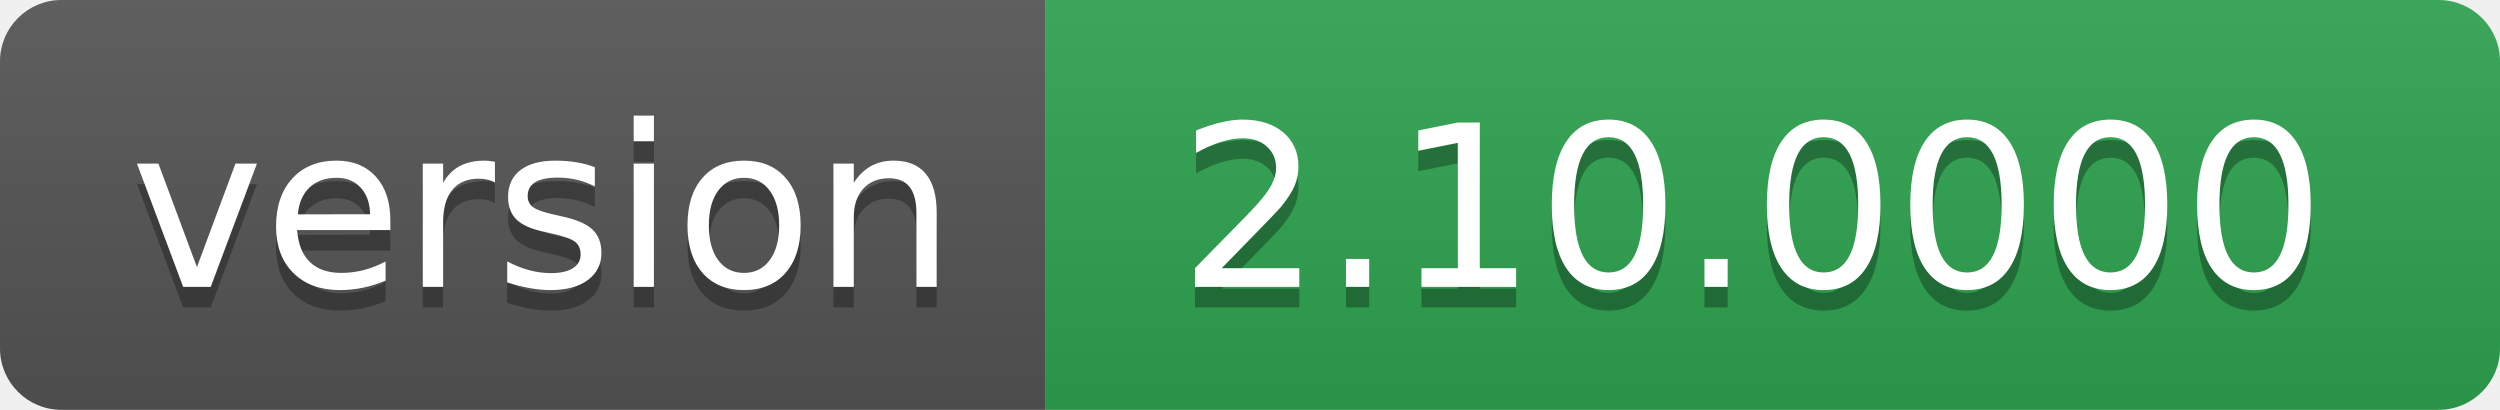
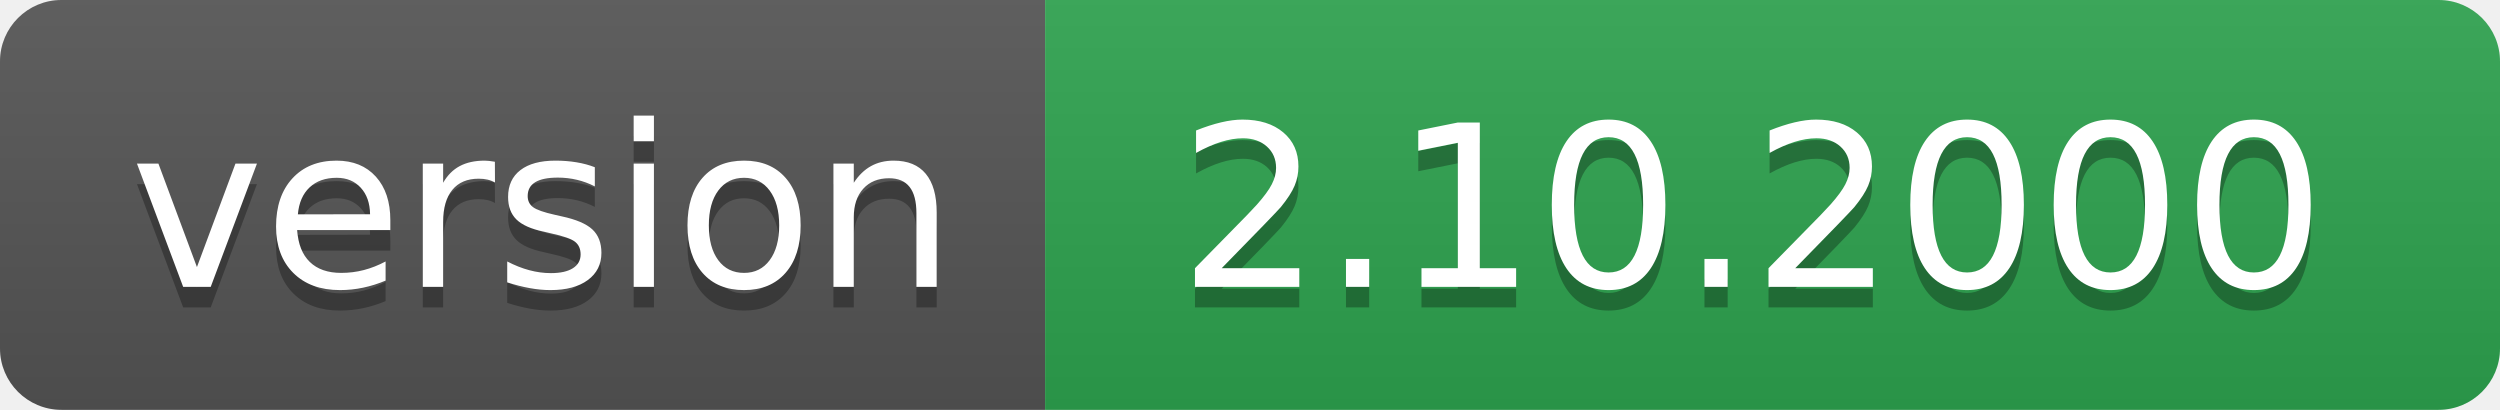
- <svg xmlns="http://www.w3.org/2000/svg" width="122" height="20" role="img" aria-label="version: 2.10.0000">
+ <svg xmlns="http://www.w3.org/2000/svg" width="122" height="20" role="img" aria-label="version: 2.10.2000">
  <linearGradient id="s" x2="0" y2="100%">
    <stop offset="0" stop-color="#bbb" stop-opacity=".1" />
    <stop offset="1" stop-opacity=".1" />
  </linearGradient>
  <clipPath id="r">
    <rect width="122" height="20" rx="3" fill="#fff" />
  </clipPath>
  <g clip-path="url(#r)">
    <rect width="51" height="20" fill="#555" />
    <rect x="51" width="71" height="20" fill="#2ea44f" />
    <rect width="122" height="20" fill="url(#s)" />
  </g>
  <g fill="#fff" text-anchor="middle" font-family="Verdana,Geneva,DejaVu Sans,sans-serif" text-rendering="geometricPrecision" font-size="110">
    <text aria-hidden="true" x="265" y="150" fill="#010101" fill-opacity=".3" transform="scale(.1)" textLength="410">version</text>
    <text x="265" y="140" transform="scale(.1)" fill="#fff" textLength="410">version</text>
-     <text aria-hidden="true" x="855" y="150" fill="#010101" fill-opacity=".3" transform="scale(.1)" textLength="610">2.10.0000</text>
-     <text x="855" y="140" transform="scale(.1)" fill="#fff" textLength="610">2.10.0000</text>
+     <text aria-hidden="true" x="855" y="150" fill="#010101" fill-opacity=".3" transform="scale(.1)" textLength="610">2.10.2000</text>
+     <text x="855" y="140" transform="scale(.1)" fill="#fff" textLength="610">2.10.2000</text>
  </g>
</svg>
